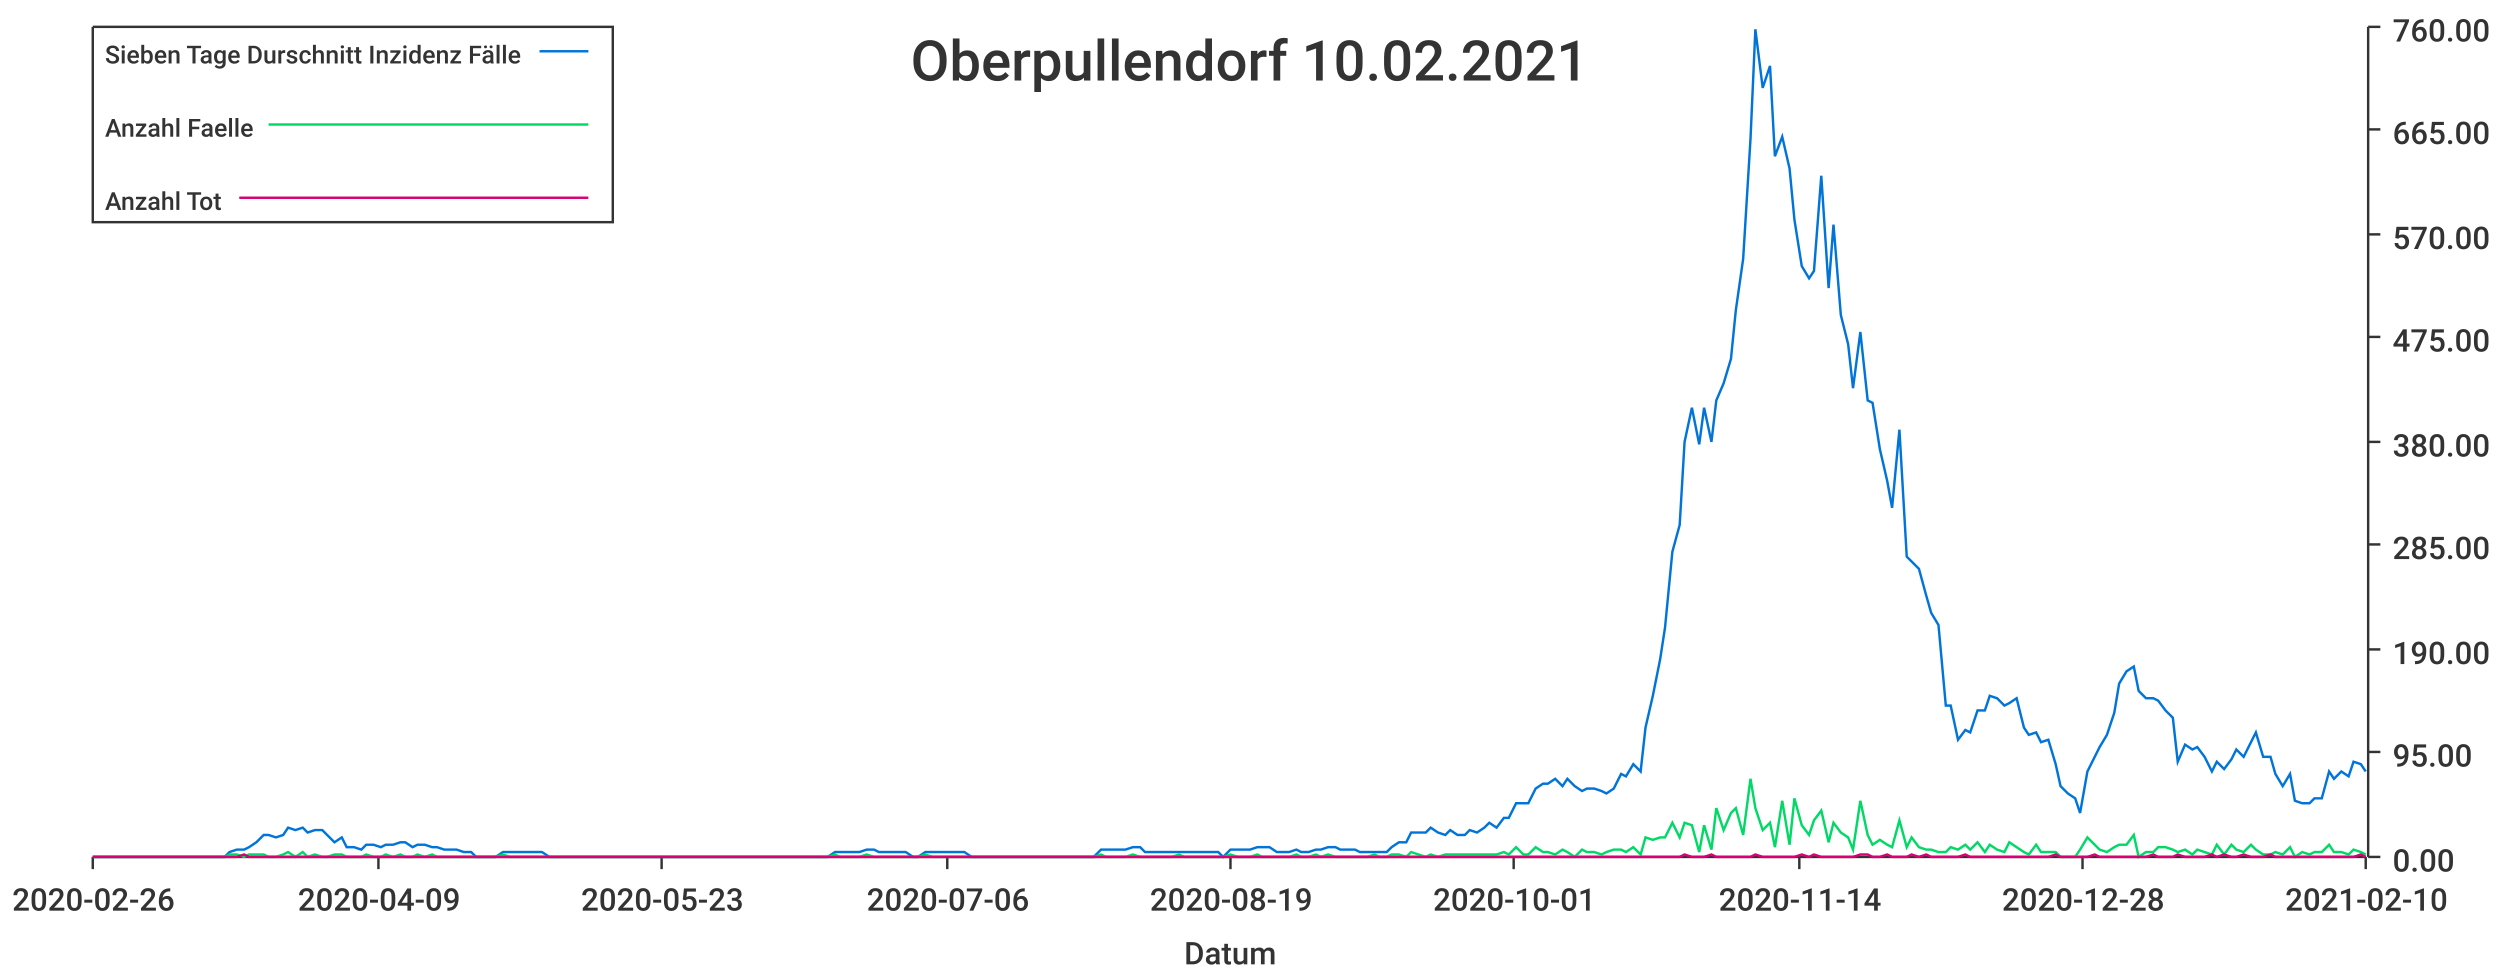
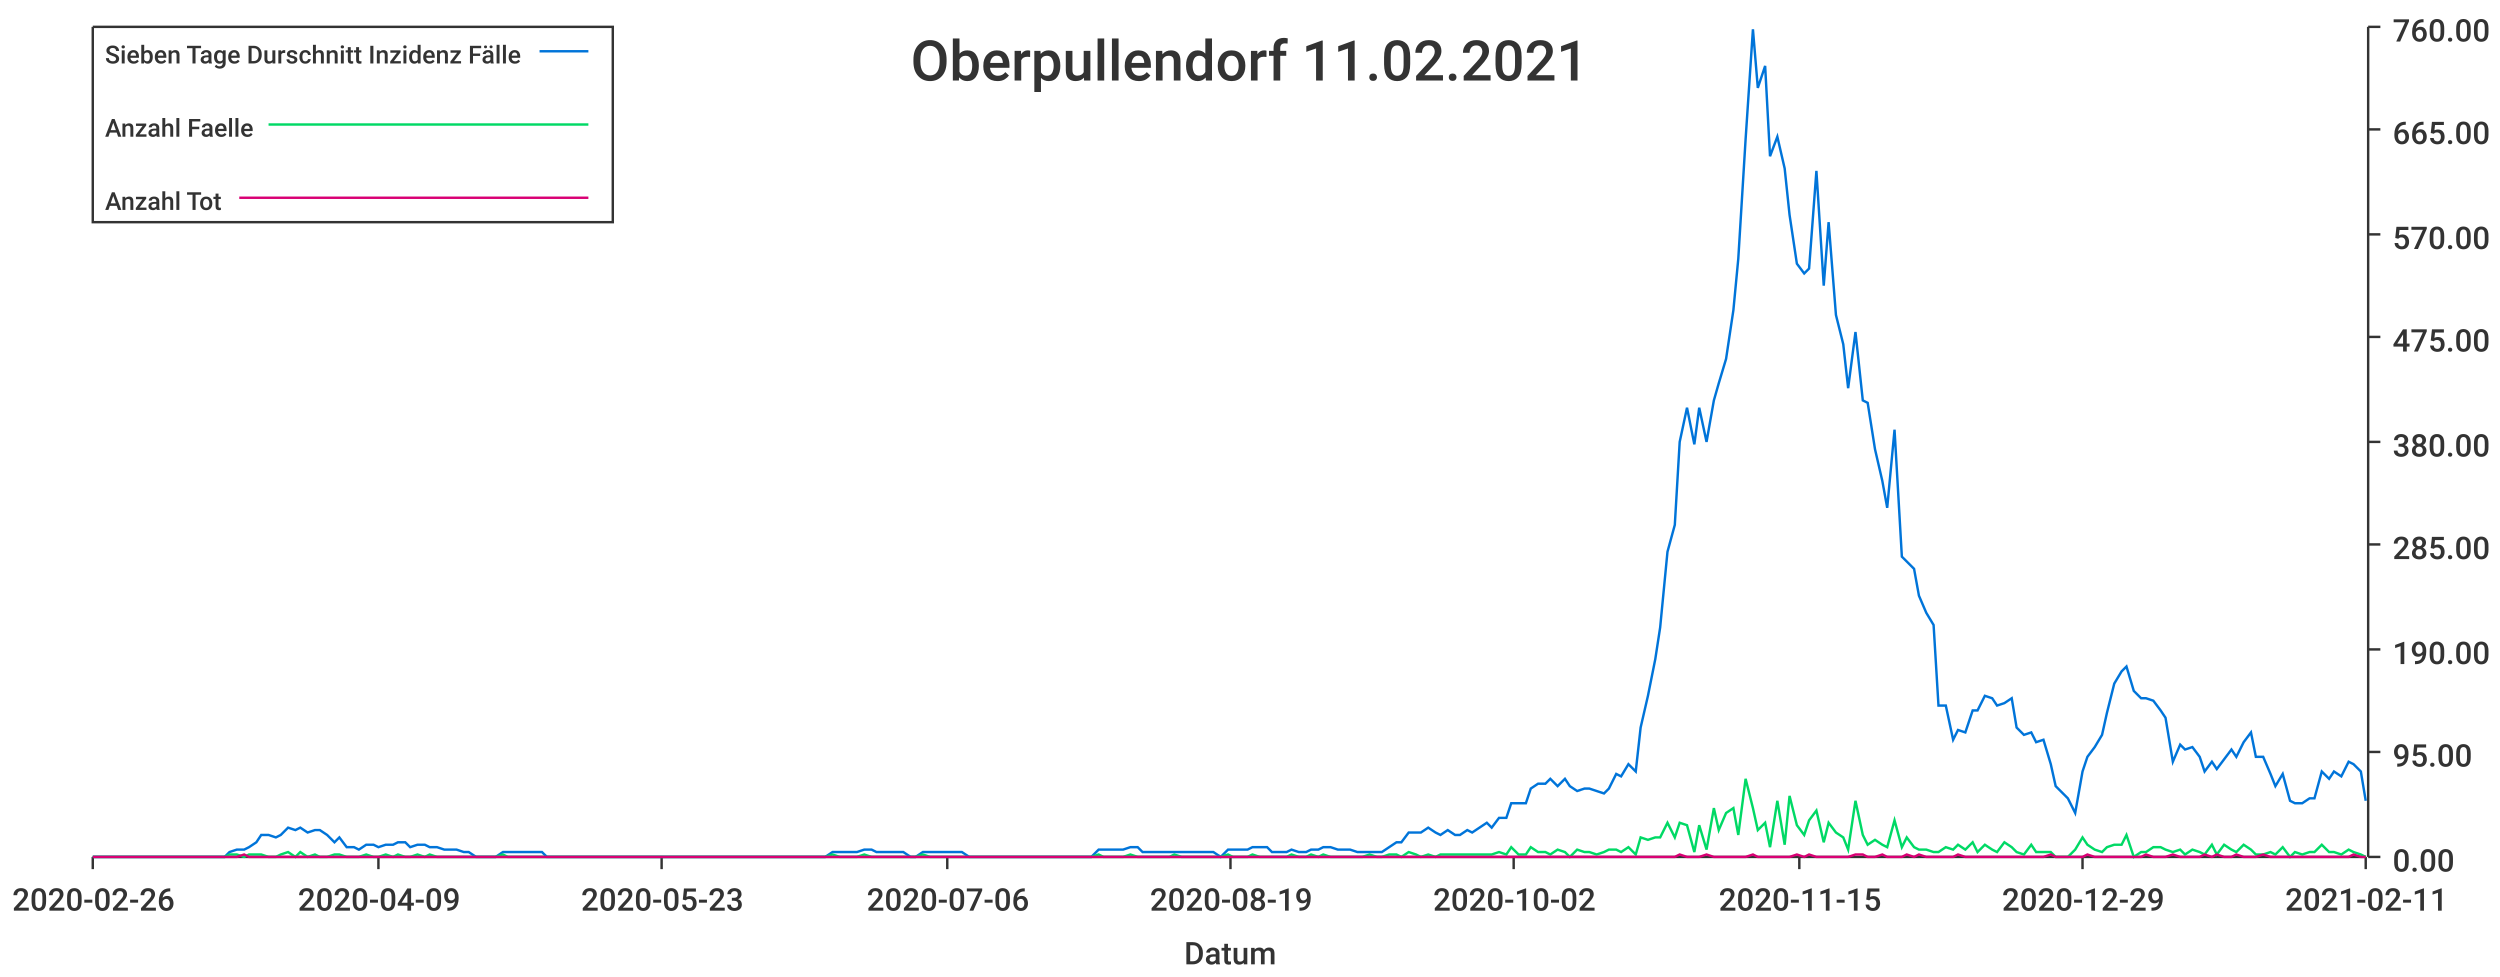
<svg xmlns="http://www.w3.org/2000/svg" width="1024" height="400">\n<path d="M 0 0 L 1024 0 L 1024 400 L 0 400 L 0 0" style="stroke-width:0;stroke:rgba(255,255,255,1.0);fill:rgba(255,255,255,1.0)" />
  <path d="M 38 11 L 969 11 L 969 351 L 38 351 L 38 11" style="stroke-width:0;stroke:rgba(255,255,255,1.0);fill:rgba(255,255,255,1.0)" />
  <path d="M 38 351 L 969 351" style="stroke-width:1;stroke:rgba(51,51,51,1.0);fill:none" />
  <path d="M 38 351 L 38 356" style="stroke-width:1;stroke:rgba(51,51,51,1.0);fill:none" />
  <text x="5" y="373" style="stroke-width:0;stroke:none;fill:rgba(51,51,51,1.0);font-size:12.8px;font-family:'Roboto Medium',sans-serif">2020-02-26</text>
  <path d="M 155 351 L 155 356" style="stroke-width:1;stroke:rgba(51,51,51,1.0);fill:none" />
  <text x="122" y="373" style="stroke-width:0;stroke:none;fill:rgba(51,51,51,1.0);font-size:12.8px;font-family:'Roboto Medium',sans-serif">2020-04-09</text>
  <path d="M 271 351 L 271 356" style="stroke-width:1;stroke:rgba(51,51,51,1.0);fill:none" />
  <text x="238" y="373" style="stroke-width:0;stroke:none;fill:rgba(51,51,51,1.0);font-size:12.8px;font-family:'Roboto Medium',sans-serif">2020-05-23</text>
  <path d="M 388 351 L 388 356" style="stroke-width:1;stroke:rgba(51,51,51,1.0);fill:none" />
  <text x="355" y="373" style="stroke-width:0;stroke:none;fill:rgba(51,51,51,1.0);font-size:12.8px;font-family:'Roboto Medium',sans-serif">2020-07-06</text>
  <path d="M 504 351 L 504 356" style="stroke-width:1;stroke:rgba(51,51,51,1.0);fill:none" />
  <text x="471" y="373" style="stroke-width:0;stroke:none;fill:rgba(51,51,51,1.0);font-size:12.8px;font-family:'Roboto Medium',sans-serif">2020-08-19</text>
  <path d="M 620 351 L 620 356" style="stroke-width:1;stroke:rgba(51,51,51,1.0);fill:none" />
-   <text x="587" y="373" style="stroke-width:0;stroke:none;fill:rgba(51,51,51,1.0);font-size:12.8px;font-family:'Roboto Medium',sans-serif">2020-10-01</text>
+   <text x="587" y="373" style="stroke-width:0;stroke:none;fill:rgba(51,51,51,1.0);font-size:12.8px;font-family:'Roboto Medium',sans-serif">2020-10-02</text>
  <path d="M 737 351 L 737 356" style="stroke-width:1;stroke:rgba(51,51,51,1.0);fill:none" />
-   <text x="704" y="373" style="stroke-width:0;stroke:none;fill:rgba(51,51,51,1.0);font-size:12.8px;font-family:'Roboto Medium',sans-serif">2020-11-14</text>
+   <text x="704" y="373" style="stroke-width:0;stroke:none;fill:rgba(51,51,51,1.0);font-size:12.8px;font-family:'Roboto Medium',sans-serif">2020-11-15</text>
  <path d="M 853 351 L 853 356" style="stroke-width:1;stroke:rgba(51,51,51,1.0);fill:none" />
-   <text x="820" y="373" style="stroke-width:0;stroke:none;fill:rgba(51,51,51,1.0);font-size:12.8px;font-family:'Roboto Medium',sans-serif">2020-12-28</text>
+   <text x="820" y="373" style="stroke-width:0;stroke:none;fill:rgba(51,51,51,1.0);font-size:12.8px;font-family:'Roboto Medium',sans-serif">2020-12-29</text>
  <path d="M 969 351 L 969 356" style="stroke-width:1;stroke:rgba(51,51,51,1.0);fill:none" />
-   <text x="936" y="373" style="stroke-width:0;stroke:none;fill:rgba(51,51,51,1.0);font-size:12.8px;font-family:'Roboto Medium',sans-serif">2021-02-10</text>
+   <text x="936" y="373" style="stroke-width:0;stroke:none;fill:rgba(51,51,51,1.0);font-size:12.8px;font-family:'Roboto Medium',sans-serif">2021-02-11</text>
  <text x="485" y="395" style="stroke-width:0;stroke:none;fill:rgba(51,51,51,1.0);font-size:12.8px;font-family:'Roboto Medium',sans-serif">Datum</text>
  <path d="M 970 351 L 970 11" style="stroke-width:1;stroke:rgba(51,51,51,1.0);fill:none" />
  <path d="M 970 351 L 975 351" style="stroke-width:1;stroke:rgba(51,51,51,1.0);fill:none" />
  <text x="980" y="357" style="stroke-width:0;stroke:none;fill:rgba(51,51,51,1.0);font-size:12.8px;font-family:'Roboto Medium',sans-serif">0.00</text>
  <path d="M 970 308 L 975 308" style="stroke-width:1;stroke:rgba(51,51,51,1.0);fill:none" />
  <text x="980" y="314" style="stroke-width:0;stroke:none;fill:rgba(51,51,51,1.0);font-size:12.8px;font-family:'Roboto Medium',sans-serif">95.00</text>
  <path d="M 970 266 L 975 266" style="stroke-width:1;stroke:rgba(51,51,51,1.0);fill:none" />
  <text x="980" y="272" style="stroke-width:0;stroke:none;fill:rgba(51,51,51,1.0);font-size:12.8px;font-family:'Roboto Medium',sans-serif">190.00</text>
  <path d="M 970 223 L 975 223" style="stroke-width:1;stroke:rgba(51,51,51,1.0);fill:none" />
  <text x="980" y="229" style="stroke-width:0;stroke:none;fill:rgba(51,51,51,1.0);font-size:12.8px;font-family:'Roboto Medium',sans-serif">285.00</text>
  <path d="M 970 181 L 975 181" style="stroke-width:1;stroke:rgba(51,51,51,1.0);fill:none" />
  <text x="980" y="187" style="stroke-width:0;stroke:none;fill:rgba(51,51,51,1.0);font-size:12.8px;font-family:'Roboto Medium',sans-serif">380.00</text>
  <path d="M 970 138 L 975 138" style="stroke-width:1;stroke:rgba(51,51,51,1.0);fill:none" />
  <text x="980" y="144" style="stroke-width:0;stroke:none;fill:rgba(51,51,51,1.0);font-size:12.8px;font-family:'Roboto Medium',sans-serif">475.00</text>
  <path d="M 970 96 L 975 96" style="stroke-width:1;stroke:rgba(51,51,51,1.0);fill:none" />
  <text x="980" y="102" style="stroke-width:0;stroke:none;fill:rgba(51,51,51,1.0);font-size:12.8px;font-family:'Roboto Medium',sans-serif">570.00</text>
  <path d="M 970 53 L 975 53" style="stroke-width:1;stroke:rgba(51,51,51,1.0);fill:none" />
  <text x="980" y="59" style="stroke-width:0;stroke:none;fill:rgba(51,51,51,1.0);font-size:12.8px;font-family:'Roboto Medium',sans-serif">665.00</text>
  <path d="M 970 11 L 975 11" style="stroke-width:1;stroke:rgba(51,51,51,1.0);fill:none" />
  <text x="980" y="17" style="stroke-width:0;stroke:none;fill:rgba(51,51,51,1.0);font-size:12.8px;font-family:'Roboto Medium',sans-serif">760.00</text>
-   <path d="M 38 351 L 41 351 L 44 351 L 46 351 L 49 351 L 52 351 L 54 351 L 57 351 L 60 351 L 62 351 L 65 351 L 68 351 L 70 351 L 73 351 L 76 351 L 78 351 L 81 351 L 84 351 L 86 351 L 89 351 L 92 351 L 94 349 L 97 348 L 100 348 L 102 347 L 105 345 L 108 342 L 110 342 L 113 343 L 116 342 L 118 339 L 121 340 L 124 339 L 126 341 L 129 340 L 132 340 L 134 342 L 137 345 L 140 343 L 142 347 L 145 347 L 148 348 L 150 346 L 153 346 L 156 347 L 158 346 L 161 346 L 164 345 L 166 345 L 169 347 L 171 346 L 174 346 L 177 347 L 179 347 L 182 348 L 185 348 L 187 348 L 190 349 L 193 349 L 195 351 L 198 351 L 201 351 L 203 351 L 206 349 L 209 349 L 211 349 L 214 349 L 217 349 L 219 349 L 222 349 L 225 351 L 227 351 L 230 351 L 233 351 L 235 351 L 238 351 L 241 351 L 243 351 L 246 351 L 249 351 L 251 351 L 254 351 L 257 351 L 259 351 L 262 351 L 265 351 L 267 351 L 270 351 L 273 351 L 275 351 L 278 351 L 281 351 L 283 351 L 286 351 L 289 351 L 291 351 L 294 351 L 297 351 L 299 351 L 302 351 L 304 351 L 307 351 L 310 351 L 312 351 L 315 351 L 318 351 L 320 351 L 323 351 L 326 351 L 328 351 L 331 351 L 334 351 L 336 351 L 339 351 L 342 349 L 344 349 L 347 349 L 350 349 L 352 349 L 355 348 L 358 348 L 360 349 L 363 349 L 366 349 L 368 349 L 371 349 L 374 351 L 376 351 L 379 349 L 382 349 L 384 349 L 387 349 L 390 349 L 392 349 L 395 349 L 398 351 L 400 351 L 403 351 L 406 351 L 408 351 L 411 351 L 414 351 L 416 351 L 419 351 L 422 351 L 424 351 L 427 351 L 430 351 L 432 351 L 435 351 L 437 351 L 440 351 L 443 351 L 445 351 L 448 351 L 451 348 L 453 348 L 456 348 L 459 348 L 461 348 L 464 347 L 467 347 L 469 349 L 472 349 L 475 349 L 477 349 L 480 349 L 483 349 L 485 349 L 488 349 L 491 349 L 493 349 L 496 349 L 499 349 L 501 351 L 504 348 L 507 348 L 509 348 L 512 348 L 515 347 L 517 347 L 520 347 L 523 349 L 525 349 L 528 349 L 531 348 L 533 349 L 536 349 L 539 348 L 541 348 L 544 347 L 547 347 L 549 348 L 552 348 L 555 348 L 557 349 L 560 349 L 563 349 L 565 349 L 568 349 L 570 347 L 573 345 L 576 345 L 578 341 L 581 341 L 584 341 L 586 339 L 589 341 L 592 342 L 594 340 L 597 342 L 600 342 L 602 340 L 605 341 L 608 339 L 610 337 L 613 339 L 616 335 L 618 335 L 621 329 L 624 329 L 626 329 L 629 323 L 632 321 L 634 321 L 637 319 L 640 322 L 642 319 L 645 322 L 648 324 L 650 323 L 653 323 L 656 324 L 658 325 L 661 323 L 664 317 L 666 318 L 669 313 L 672 316 L 674 298 L 677 285 L 680 270 L 682 257 L 685 226 L 688 215 L 690 181 L 693 167 L 696 182 L 698 167 L 701 181 L 703 164 L 706 157 L 709 147 L 711 127 L 714 106 L 717 57 L 719 12 L 722 36 L 725 27 L 727 64 L 730 56 L 733 69 L 735 90 L 738 109 L 741 114 L 743 111 L 746 72 L 749 118 L 751 92 L 754 129 L 757 141 L 759 159 L 762 136 L 765 164 L 767 165 L 770 184 L 773 197 L 775 208 L 778 176 L 781 228 L 783 230 L 786 233 L 789 244 L 791 251 L 794 256 L 797 289 L 799 289 L 802 303 L 805 299 L 807 300 L 810 291 L 813 291 L 815 285 L 818 286 L 821 289 L 823 288 L 826 286 L 829 298 L 831 301 L 834 300 L 836 304 L 839 303 L 842 313 L 844 322 L 847 325 L 850 327 L 852 333 L 855 316 L 858 310 L 860 306 L 863 301 L 866 292 L 868 280 L 871 275 L 874 273 L 876 283 L 879 286 L 882 286 L 884 287 L 887 291 L 890 294 L 892 312 L 895 305 L 898 307 L 900 306 L 903 310 L 906 316 L 908 312 L 911 315 L 914 311 L 916 307 L 919 310 L 922 304 L 924 300 L 927 310 L 930 310 L 932 317 L 935 322 L 938 317 L 940 328 L 943 329 L 946 329 L 948 327 L 951 327 L 954 316 L 956 319 L 959 316 L 962 318 L 964 312 L 967 313 L 969 316" style="stroke-width:1;stroke:rgba(0,116,217,1.0);fill:none" />
-   <path d="M 38 351 L 41 351 L 44 351 L 46 351 L 49 351 L 52 351 L 54 351 L 57 351 L 60 351 L 62 351 L 65 351 L 68 351 L 70 351 L 73 351 L 76 351 L 78 351 L 81 351 L 84 351 L 86 351 L 89 351 L 92 351 L 94 350 L 97 350 L 100 351 L 102 350 L 105 350 L 108 350 L 110 351 L 113 351 L 116 350 L 118 349 L 121 351 L 124 349 L 126 351 L 129 350 L 132 351 L 134 351 L 137 350 L 140 350 L 142 351 L 145 351 L 148 351 L 150 350 L 153 351 L 156 351 L 158 350 L 161 351 L 164 350 L 166 351 L 169 351 L 171 350 L 174 351 L 177 350 L 179 351 L 182 351 L 185 351 L 187 351 L 190 351 L 193 351 L 195 351 L 198 351 L 201 351 L 203 351 L 206 350 L 209 351 L 211 351 L 214 351 L 217 351 L 219 351 L 222 351 L 225 351 L 227 351 L 230 351 L 233 351 L 235 351 L 238 351 L 241 351 L 243 351 L 246 351 L 249 351 L 251 351 L 254 351 L 257 351 L 259 351 L 262 351 L 265 351 L 267 351 L 270 351 L 273 351 L 275 351 L 278 351 L 281 351 L 283 351 L 286 351 L 289 351 L 291 351 L 294 351 L 297 351 L 299 351 L 302 351 L 304 351 L 307 351 L 310 351 L 312 351 L 315 351 L 318 351 L 320 351 L 323 351 L 326 351 L 328 351 L 331 351 L 334 351 L 336 351 L 339 351 L 342 350 L 344 351 L 347 351 L 350 351 L 352 351 L 355 350 L 358 351 L 360 351 L 363 351 L 366 351 L 368 351 L 371 351 L 374 351 L 376 351 L 379 350 L 382 351 L 384 351 L 387 351 L 390 351 L 392 351 L 395 351 L 398 351 L 400 351 L 403 351 L 406 351 L 408 351 L 411 351 L 414 351 L 416 351 L 419 351 L 422 351 L 424 351 L 427 351 L 430 351 L 432 351 L 435 351 L 437 351 L 440 351 L 443 351 L 445 351 L 448 351 L 451 350 L 453 351 L 456 351 L 459 351 L 461 351 L 464 350 L 467 351 L 469 351 L 472 351 L 475 351 L 477 351 L 480 351 L 483 350 L 485 351 L 488 351 L 491 351 L 493 351 L 496 351 L 499 351 L 501 351 L 504 350 L 507 351 L 509 351 L 512 351 L 515 350 L 517 351 L 520 351 L 523 351 L 525 351 L 528 351 L 531 350 L 533 351 L 536 351 L 539 350 L 541 351 L 544 350 L 547 351 L 549 351 L 552 351 L 555 351 L 557 351 L 560 351 L 563 350 L 565 351 L 568 351 L 570 350 L 573 350 L 576 351 L 578 349 L 581 350 L 584 351 L 586 350 L 589 351 L 592 350 L 594 350 L 597 350 L 600 350 L 602 350 L 605 350 L 608 350 L 610 350 L 613 350 L 616 349 L 618 350 L 621 347 L 624 350 L 626 350 L 629 347 L 632 349 L 634 349 L 637 350 L 640 348 L 642 349 L 645 351 L 648 348 L 650 349 L 653 349 L 656 350 L 658 349 L 661 348 L 664 348 L 666 349 L 669 347 L 672 350 L 674 343 L 677 344 L 680 343 L 682 343 L 685 337 L 688 343 L 690 337 L 693 338 L 696 349 L 698 338 L 701 348 L 703 331 L 706 340 L 709 333 L 711 331 L 714 342 L 717 319 L 719 331 L 722 340 L 725 337 L 727 347 L 730 328 L 733 346 L 735 327 L 738 338 L 741 342 L 743 336 L 746 332 L 749 345 L 751 337 L 754 341 L 757 343 L 759 348 L 762 328 L 765 342 L 767 346 L 770 344 L 773 346 L 775 347 L 778 336 L 781 347 L 783 343 L 786 347 L 789 348 L 791 348 L 794 349 L 797 349 L 799 347 L 802 348 L 805 346 L 807 348 L 810 345 L 813 349 L 815 346 L 818 348 L 821 349 L 823 345 L 826 347 L 829 349 L 831 350 L 834 346 L 836 349 L 839 349 L 842 349 L 844 351 L 847 351 L 850 351 L 852 348 L 855 343 L 858 346 L 860 348 L 863 349 L 866 347 L 868 346 L 871 346 L 874 342 L 876 351 L 879 349 L 882 349 L 884 347 L 887 347 L 890 348 L 892 349 L 895 348 L 898 350 L 900 348 L 903 349 L 906 350 L 908 346 L 911 350 L 914 346 L 916 348 L 919 349 L 922 346 L 924 348 L 927 350 L 930 350 L 932 349 L 935 350 L 938 347 L 940 351 L 943 349 L 946 350 L 948 349 L 951 349 L 954 346 L 956 349 L 959 349 L 962 350 L 964 348 L 967 349 L 969 350" style="stroke-width:1;stroke:rgba(0,217,101,1.0);fill:none" />
-   <path d="M 38 351 L 41 351 L 44 351 L 46 351 L 49 351 L 52 351 L 54 351 L 57 351 L 60 351 L 62 351 L 65 351 L 68 351 L 70 351 L 73 351 L 76 351 L 78 351 L 81 351 L 84 351 L 86 351 L 89 351 L 92 351 L 94 351 L 97 351 L 100 350 L 102 351 L 105 351 L 108 351 L 110 351 L 113 351 L 116 351 L 118 351 L 121 351 L 124 351 L 126 351 L 129 351 L 132 351 L 134 351 L 137 351 L 140 351 L 142 351 L 145 351 L 148 351 L 150 351 L 153 351 L 156 351 L 158 351 L 161 351 L 164 351 L 166 351 L 169 351 L 171 351 L 174 351 L 177 351 L 179 351 L 182 351 L 185 351 L 187 351 L 190 351 L 193 351 L 195 351 L 198 351 L 201 351 L 203 351 L 206 351 L 209 351 L 211 351 L 214 351 L 217 351 L 219 351 L 222 351 L 225 351 L 227 351 L 230 351 L 233 351 L 235 351 L 238 351 L 241 351 L 243 351 L 246 351 L 249 351 L 251 351 L 254 351 L 257 351 L 259 351 L 262 351 L 265 351 L 267 351 L 270 351 L 273 351 L 275 351 L 278 351 L 281 351 L 283 351 L 286 351 L 289 351 L 291 351 L 294 351 L 297 351 L 299 351 L 302 351 L 304 351 L 307 351 L 310 351 L 312 351 L 315 351 L 318 351 L 320 351 L 323 351 L 326 351 L 328 351 L 331 351 L 334 351 L 336 351 L 339 351 L 342 351 L 344 351 L 347 351 L 350 351 L 352 351 L 355 351 L 358 351 L 360 351 L 363 351 L 366 351 L 368 351 L 371 351 L 374 351 L 376 351 L 379 351 L 382 351 L 384 351 L 387 351 L 390 351 L 392 351 L 395 351 L 398 351 L 400 351 L 403 351 L 406 351 L 408 351 L 411 351 L 414 351 L 416 351 L 419 351 L 422 351 L 424 351 L 427 351 L 430 351 L 432 351 L 435 351 L 437 351 L 440 351 L 443 351 L 445 351 L 448 351 L 451 351 L 453 351 L 456 351 L 459 351 L 461 351 L 464 351 L 467 351 L 469 351 L 472 351 L 475 351 L 477 351 L 480 351 L 483 351 L 485 351 L 488 351 L 491 351 L 493 351 L 496 351 L 499 351 L 501 351 L 504 351 L 507 351 L 509 351 L 512 351 L 515 351 L 517 351 L 520 351 L 523 351 L 525 351 L 528 351 L 531 351 L 533 351 L 536 351 L 539 351 L 541 351 L 544 351 L 547 351 L 549 351 L 552 351 L 555 351 L 557 351 L 560 351 L 563 351 L 565 351 L 568 351 L 570 351 L 573 351 L 576 351 L 578 351 L 581 351 L 584 351 L 586 351 L 589 351 L 592 351 L 594 351 L 597 351 L 600 351 L 602 351 L 605 351 L 608 351 L 610 351 L 613 351 L 616 351 L 618 351 L 621 351 L 624 351 L 626 351 L 629 351 L 632 351 L 634 351 L 637 351 L 640 351 L 642 351 L 645 351 L 648 351 L 650 351 L 653 351 L 656 351 L 658 351 L 661 351 L 664 351 L 666 351 L 669 351 L 672 351 L 674 351 L 677 351 L 680 351 L 682 351 L 685 351 L 688 351 L 690 350 L 693 351 L 696 351 L 698 351 L 701 350 L 703 351 L 706 351 L 709 351 L 711 351 L 714 351 L 717 351 L 719 350 L 722 351 L 725 351 L 727 351 L 730 351 L 733 351 L 735 351 L 738 350 L 741 351 L 743 350 L 746 351 L 749 351 L 751 351 L 754 351 L 757 351 L 759 351 L 762 350 L 765 350 L 767 351 L 770 351 L 773 350 L 775 351 L 778 351 L 781 351 L 783 350 L 786 351 L 789 350 L 791 351 L 794 351 L 797 351 L 799 351 L 802 351 L 805 350 L 807 351 L 810 351 L 813 351 L 815 351 L 818 351 L 821 351 L 823 351 L 826 351 L 829 351 L 831 351 L 834 351 L 836 351 L 839 351 L 842 350 L 844 351 L 847 351 L 850 351 L 852 351 L 855 351 L 858 350 L 860 351 L 863 351 L 866 351 L 868 351 L 871 351 L 874 351 L 876 351 L 879 351 L 882 350 L 884 351 L 887 351 L 890 351 L 892 350 L 895 351 L 898 351 L 900 351 L 903 351 L 906 350 L 908 351 L 911 350 L 914 351 L 916 351 L 919 350 L 922 351 L 924 351 L 927 351 L 930 350 L 932 351 L 935 351 L 938 351 L 940 351 L 943 351 L 946 351 L 948 351 L 951 351 L 954 351 L 956 351 L 959 351 L 962 351 L 964 351 L 967 350 L 969 351" style="stroke-width:1;stroke:rgba(217,0,116,1.0);fill:none" />
-   <text x="373" y="33" style="stroke-width:0;stroke:none;fill:rgba(51,51,51,1.0);font-size:23.0px;font-family:'Roboto Medium',sans-serif">Oberpullendorf 10.02.2021</text>
+   <path d="M 38 351 L 41 351 L 44 351 L 46 351 L 49 351 L 52 351 L 54 351 L 57 351 L 60 351 L 62 351 L 65 351 L 68 351 L 70 351 L 73 351 L 76 351 L 78 351 L 81 351 L 84 351 L 86 351 L 89 351 L 92 351 L 94 349 L 97 348 L 100 348 L 102 347 L 105 345 L 107 342 L 110 342 L 113 343 L 115 342 L 118 339 L 121 340 L 123 339 L 126 341 L 129 340 L 131 340 L 134 342 L 137 345 L 139 343 L 142 347 L 145 347 L 147 348 L 150 346 L 153 346 L 155 347 L 158 346 L 161 346 L 163 345 L 166 345 L 168 347 L 171 346 L 174 346 L 176 347 L 179 347 L 182 348 L 184 348 L 187 348 L 190 349 L 192 349 L 195 351 L 198 351 L 200 351 L 203 351 L 206 349 L 208 349 L 211 349 L 214 349 L 216 349 L 219 349 L 222 349 L 224 351 L 227 351 L 229 351 L 232 351 L 235 351 L 237 351 L 240 351 L 243 351 L 245 351 L 248 351 L 251 351 L 253 351 L 256 351 L 259 351 L 261 351 L 264 351 L 267 351 L 269 351 L 272 351 L 275 351 L 277 351 L 280 351 L 283 351 L 285 351 L 288 351 L 290 351 L 293 351 L 296 351 L 298 351 L 301 351 L 304 351 L 306 351 L 309 351 L 312 351 L 314 351 L 317 351 L 320 351 L 322 351 L 325 351 L 328 351 L 330 351 L 333 351 L 336 351 L 338 351 L 341 349 L 344 349 L 346 349 L 349 349 L 351 349 L 354 348 L 357 348 L 359 349 L 362 349 L 365 349 L 367 349 L 370 349 L 373 351 L 375 351 L 378 349 L 381 349 L 383 349 L 386 349 L 389 349 L 391 349 L 394 349 L 397 351 L 399 351 L 402 351 L 405 351 L 407 351 L 410 351 L 412 351 L 415 351 L 418 351 L 420 351 L 423 351 L 426 351 L 428 351 L 431 351 L 434 351 L 436 351 L 439 351 L 442 351 L 444 351 L 447 351 L 450 348 L 452 348 L 455 348 L 458 348 L 460 348 L 463 347 L 466 347 L 468 349 L 471 349 L 473 349 L 476 349 L 479 349 L 481 349 L 484 349 L 487 349 L 489 349 L 492 349 L 495 349 L 497 349 L 500 351 L 503 348 L 505 348 L 508 348 L 511 348 L 513 347 L 516 347 L 519 347 L 521 349 L 524 349 L 527 349 L 529 348 L 532 349 L 535 349 L 537 348 L 540 348 L 542 347 L 545 347 L 548 348 L 550 348 L 553 348 L 556 349 L 558 349 L 561 349 L 564 349 L 566 349 L 569 347 L 572 345 L 574 345 L 577 341 L 580 341 L 582 341 L 585 339 L 588 341 L 590 342 L 593 340 L 596 342 L 598 342 L 601 340 L 603 341 L 606 339 L 609 337 L 611 339 L 614 335 L 617 335 L 619 329 L 622 329 L 625 329 L 627 323 L 630 321 L 633 321 L 635 319 L 638 322 L 641 319 L 643 322 L 646 324 L 649 323 L 651 323 L 654 324 L 657 325 L 659 323 L 662 317 L 664 318 L 667 313 L 670 316 L 672 298 L 675 285 L 678 270 L 680 257 L 683 226 L 686 215 L 688 181 L 691 167 L 694 182 L 696 167 L 699 181 L 702 164 L 704 157 L 707 147 L 710 127 L 712 106 L 715 57 L 718 12 L 720 36 L 723 27 L 725 64 L 728 56 L 731 69 L 733 88 L 736 108 L 739 112 L 741 110 L 744 70 L 747 117 L 749 91 L 752 129 L 755 141 L 757 159 L 760 136 L 763 164 L 765 165 L 768 184 L 771 197 L 773 208 L 776 176 L 779 228 L 781 230 L 784 233 L 786 244 L 789 251 L 792 256 L 794 289 L 797 289 L 800 303 L 802 299 L 805 300 L 808 291 L 810 291 L 813 285 L 816 286 L 818 289 L 821 288 L 824 286 L 826 298 L 829 301 L 832 300 L 834 304 L 837 303 L 840 313 L 842 322 L 845 325 L 847 327 L 850 333 L 853 316 L 855 310 L 858 306 L 861 301 L 863 292 L 866 280 L 869 275 L 871 273 L 874 283 L 877 286 L 879 286 L 882 287 L 885 291 L 887 294 L 890 312 L 893 305 L 895 307 L 898 306 L 901 310 L 903 316 L 906 312 L 908 315 L 911 311 L 914 307 L 916 310 L 919 304 L 922 300 L 924 310 L 927 310 L 930 317 L 932 322 L 935 317 L 938 328 L 940 329 L 943 329 L 946 327 L 948 327 L 951 316 L 954 319 L 956 316 L 959 318 L 962 312 L 964 313 L 967 316 L 969 328" style="stroke-width:1;stroke:rgba(0,116,217,1.0);fill:none" />
+   <path d="M 38 351 L 41 351 L 44 351 L 46 351 L 49 351 L 52 351 L 54 351 L 57 351 L 60 351 L 62 351 L 65 351 L 68 351 L 70 351 L 73 351 L 76 351 L 78 351 L 81 351 L 84 351 L 86 351 L 89 351 L 92 351 L 94 350 L 97 350 L 100 351 L 102 350 L 105 350 L 107 350 L 110 351 L 113 351 L 115 350 L 118 349 L 121 351 L 123 349 L 126 351 L 129 350 L 131 351 L 134 351 L 137 350 L 139 350 L 142 351 L 145 351 L 147 351 L 150 350 L 153 351 L 155 351 L 158 350 L 161 351 L 163 350 L 166 351 L 168 351 L 171 350 L 174 351 L 176 350 L 179 351 L 182 351 L 184 351 L 187 351 L 190 351 L 192 351 L 195 351 L 198 351 L 200 351 L 203 351 L 206 350 L 208 351 L 211 351 L 214 351 L 216 351 L 219 351 L 222 351 L 224 351 L 227 351 L 229 351 L 232 351 L 235 351 L 237 351 L 240 351 L 243 351 L 245 351 L 248 351 L 251 351 L 253 351 L 256 351 L 259 351 L 261 351 L 264 351 L 267 351 L 269 351 L 272 351 L 275 351 L 277 351 L 280 351 L 283 351 L 285 351 L 288 351 L 290 351 L 293 351 L 296 351 L 298 351 L 301 351 L 304 351 L 306 351 L 309 351 L 312 351 L 314 351 L 317 351 L 320 351 L 322 351 L 325 351 L 328 351 L 330 351 L 333 351 L 336 351 L 338 351 L 341 350 L 344 351 L 346 351 L 349 351 L 351 351 L 354 350 L 357 351 L 359 351 L 362 351 L 365 351 L 367 351 L 370 351 L 373 351 L 375 351 L 378 350 L 381 351 L 383 351 L 386 351 L 389 351 L 391 351 L 394 351 L 397 351 L 399 351 L 402 351 L 405 351 L 407 351 L 410 351 L 412 351 L 415 351 L 418 351 L 420 351 L 423 351 L 426 351 L 428 351 L 431 351 L 434 351 L 436 351 L 439 351 L 442 351 L 444 351 L 447 351 L 450 350 L 452 351 L 455 351 L 458 351 L 460 351 L 463 350 L 466 351 L 468 351 L 471 351 L 473 351 L 476 351 L 479 351 L 481 350 L 484 351 L 487 351 L 489 351 L 492 351 L 495 351 L 497 351 L 500 351 L 503 350 L 505 351 L 508 351 L 511 351 L 513 350 L 516 351 L 519 351 L 521 351 L 524 351 L 527 351 L 529 350 L 532 351 L 535 351 L 537 350 L 540 351 L 542 350 L 545 351 L 548 351 L 550 351 L 553 351 L 556 351 L 558 351 L 561 350 L 564 351 L 566 351 L 569 350 L 572 350 L 574 351 L 577 349 L 580 350 L 582 351 L 585 350 L 588 351 L 590 350 L 593 350 L 596 350 L 598 350 L 601 350 L 603 350 L 606 350 L 609 350 L 611 350 L 614 349 L 617 350 L 619 347 L 622 350 L 625 350 L 627 347 L 630 349 L 633 349 L 635 350 L 638 348 L 641 349 L 643 351 L 646 348 L 649 349 L 651 349 L 654 350 L 657 349 L 659 348 L 662 348 L 664 349 L 667 347 L 670 350 L 672 343 L 675 344 L 678 343 L 680 343 L 683 337 L 686 343 L 688 337 L 691 338 L 694 349 L 696 338 L 699 348 L 702 331 L 704 340 L 707 333 L 710 331 L 712 342 L 715 319 L 718 331 L 720 340 L 723 337 L 725 347 L 728 328 L 731 346 L 733 326 L 736 338 L 739 342 L 741 336 L 744 332 L 747 345 L 749 337 L 752 341 L 755 343 L 757 348 L 760 328 L 763 342 L 765 346 L 768 344 L 771 346 L 773 347 L 776 336 L 779 347 L 781 343 L 784 347 L 786 348 L 789 348 L 792 349 L 794 349 L 797 347 L 800 348 L 802 346 L 805 348 L 808 345 L 810 349 L 813 346 L 816 348 L 818 349 L 821 345 L 824 347 L 826 349 L 829 350 L 832 346 L 834 349 L 837 349 L 840 349 L 842 351 L 845 351 L 847 351 L 850 348 L 853 343 L 855 346 L 858 348 L 861 349 L 863 347 L 866 346 L 869 346 L 871 342 L 874 351 L 877 349 L 879 349 L 882 347 L 885 347 L 887 348 L 890 349 L 893 348 L 895 350 L 898 348 L 901 349 L 903 350 L 906 346 L 908 350 L 911 346 L 914 348 L 916 349 L 919 346 L 922 348 L 924 350 L 927 350 L 930 349 L 932 350 L 935 347 L 938 351 L 940 349 L 943 350 L 946 349 L 948 349 L 951 346 L 954 349 L 956 349 L 959 350 L 962 348 L 964 349 L 967 350 L 969 351" style="stroke-width:1;stroke:rgba(0,217,101,1.0);fill:none" />
+   <path d="M 38 351 L 41 351 L 44 351 L 46 351 L 49 351 L 52 351 L 54 351 L 57 351 L 60 351 L 62 351 L 65 351 L 68 351 L 70 351 L 73 351 L 76 351 L 78 351 L 81 351 L 84 351 L 86 351 L 89 351 L 92 351 L 94 351 L 97 351 L 100 350 L 102 351 L 105 351 L 107 351 L 110 351 L 113 351 L 115 351 L 118 351 L 121 351 L 123 351 L 126 351 L 129 351 L 131 351 L 134 351 L 137 351 L 139 351 L 142 351 L 145 351 L 147 351 L 150 351 L 153 351 L 155 351 L 158 351 L 161 351 L 163 351 L 166 351 L 168 351 L 171 351 L 174 351 L 176 351 L 179 351 L 182 351 L 184 351 L 187 351 L 190 351 L 192 351 L 195 351 L 198 351 L 200 351 L 203 351 L 206 351 L 208 351 L 211 351 L 214 351 L 216 351 L 219 351 L 222 351 L 224 351 L 227 351 L 229 351 L 232 351 L 235 351 L 237 351 L 240 351 L 243 351 L 245 351 L 248 351 L 251 351 L 253 351 L 256 351 L 259 351 L 261 351 L 264 351 L 267 351 L 269 351 L 272 351 L 275 351 L 277 351 L 280 351 L 283 351 L 285 351 L 288 351 L 290 351 L 293 351 L 296 351 L 298 351 L 301 351 L 304 351 L 306 351 L 309 351 L 312 351 L 314 351 L 317 351 L 320 351 L 322 351 L 325 351 L 328 351 L 330 351 L 333 351 L 336 351 L 338 351 L 341 351 L 344 351 L 346 351 L 349 351 L 351 351 L 354 351 L 357 351 L 359 351 L 362 351 L 365 351 L 367 351 L 370 351 L 373 351 L 375 351 L 378 351 L 381 351 L 383 351 L 386 351 L 389 351 L 391 351 L 394 351 L 397 351 L 399 351 L 402 351 L 405 351 L 407 351 L 410 351 L 412 351 L 415 351 L 418 351 L 420 351 L 423 351 L 426 351 L 428 351 L 431 351 L 434 351 L 436 351 L 439 351 L 442 351 L 444 351 L 447 351 L 450 351 L 452 351 L 455 351 L 458 351 L 460 351 L 463 351 L 466 351 L 468 351 L 471 351 L 473 351 L 476 351 L 479 351 L 481 351 L 484 351 L 487 351 L 489 351 L 492 351 L 495 351 L 497 351 L 500 351 L 503 351 L 505 351 L 508 351 L 511 351 L 513 351 L 516 351 L 519 351 L 521 351 L 524 351 L 527 351 L 529 351 L 532 351 L 535 351 L 537 351 L 540 351 L 542 351 L 545 351 L 548 351 L 550 351 L 553 351 L 556 351 L 558 351 L 561 351 L 564 351 L 566 351 L 569 351 L 572 351 L 574 351 L 577 351 L 580 351 L 582 351 L 585 351 L 588 351 L 590 351 L 593 351 L 596 351 L 598 351 L 601 351 L 603 351 L 606 351 L 609 351 L 611 351 L 614 351 L 617 351 L 619 351 L 622 351 L 625 351 L 627 351 L 630 351 L 633 351 L 635 351 L 638 351 L 641 351 L 643 351 L 646 351 L 649 351 L 651 351 L 654 351 L 657 351 L 659 351 L 662 351 L 664 351 L 667 351 L 670 351 L 672 351 L 675 351 L 678 351 L 680 351 L 683 351 L 686 351 L 688 350 L 691 351 L 694 351 L 696 351 L 699 350 L 702 351 L 704 351 L 707 351 L 710 351 L 712 351 L 715 351 L 718 350 L 720 351 L 723 351 L 725 351 L 728 351 L 731 351 L 733 351 L 736 350 L 739 351 L 741 350 L 744 351 L 747 351 L 749 351 L 752 351 L 755 351 L 757 351 L 760 350 L 763 350 L 765 351 L 768 351 L 771 350 L 773 351 L 776 351 L 779 351 L 781 350 L 784 351 L 786 350 L 789 351 L 792 351 L 794 351 L 797 351 L 800 351 L 802 350 L 805 351 L 808 351 L 810 351 L 813 351 L 816 351 L 818 351 L 821 351 L 824 351 L 826 351 L 829 351 L 832 351 L 834 351 L 837 351 L 840 350 L 842 351 L 845 351 L 847 351 L 850 351 L 853 351 L 855 350 L 858 351 L 861 351 L 863 351 L 866 351 L 869 351 L 871 351 L 874 351 L 877 351 L 879 350 L 882 351 L 885 351 L 887 351 L 890 350 L 893 351 L 895 351 L 898 351 L 901 351 L 903 350 L 906 351 L 908 350 L 911 351 L 914 351 L 916 350 L 919 351 L 922 351 L 924 351 L 927 350 L 930 351 L 932 351 L 935 351 L 938 351 L 940 351 L 943 351 L 946 351 L 948 351 L 951 351 L 954 351 L 956 351 L 959 351 L 962 351 L 964 350 L 967 351 L 969 351" style="stroke-width:1;stroke:rgba(217,0,116,1.0);fill:none" />
+   <text x="373" y="33" style="stroke-width:0;stroke:none;fill:rgba(51,51,51,1.0);font-size:23.0px;font-family:'Roboto Medium',sans-serif">Oberpullendorf 11.02.2021</text>
  <path d="M 38 11 L 251 11 L 251 91 L 38 91 L 38 11" style="stroke-width:1;stroke:rgba(51,51,51,1.0);fill:rgba(255,255,255,1.0)" />
  <text x="43" y="26" style="stroke-width:0;stroke:none;fill:rgba(51,51,51,1.0);font-size:10.2px;font-family:'Roboto Medium',sans-serif">Sieben Tage Durschnitt Inzidenz Fälle</text>
  <path d="M 221 21 L 241 21" style="stroke-width:1;stroke:rgba(0,116,217,1.0);fill:none" />
  <text x="43" y="56" style="stroke-width:0;stroke:none;fill:rgba(51,51,51,1.0);font-size:10.2px;font-family:'Roboto Medium',sans-serif">Anzahl Faelle</text>
  <path d="M 110 51 L 241 51" style="stroke-width:1;stroke:rgba(0,217,101,1.0);fill:none" />
  <text x="43" y="86" style="stroke-width:0;stroke:none;fill:rgba(51,51,51,1.0);font-size:10.2px;font-family:'Roboto Medium',sans-serif">Anzahl Tot</text>
  <path d="M 98 81 L 241 81" style="stroke-width:1;stroke:rgba(217,0,116,1.0);fill:none" />
</svg>
